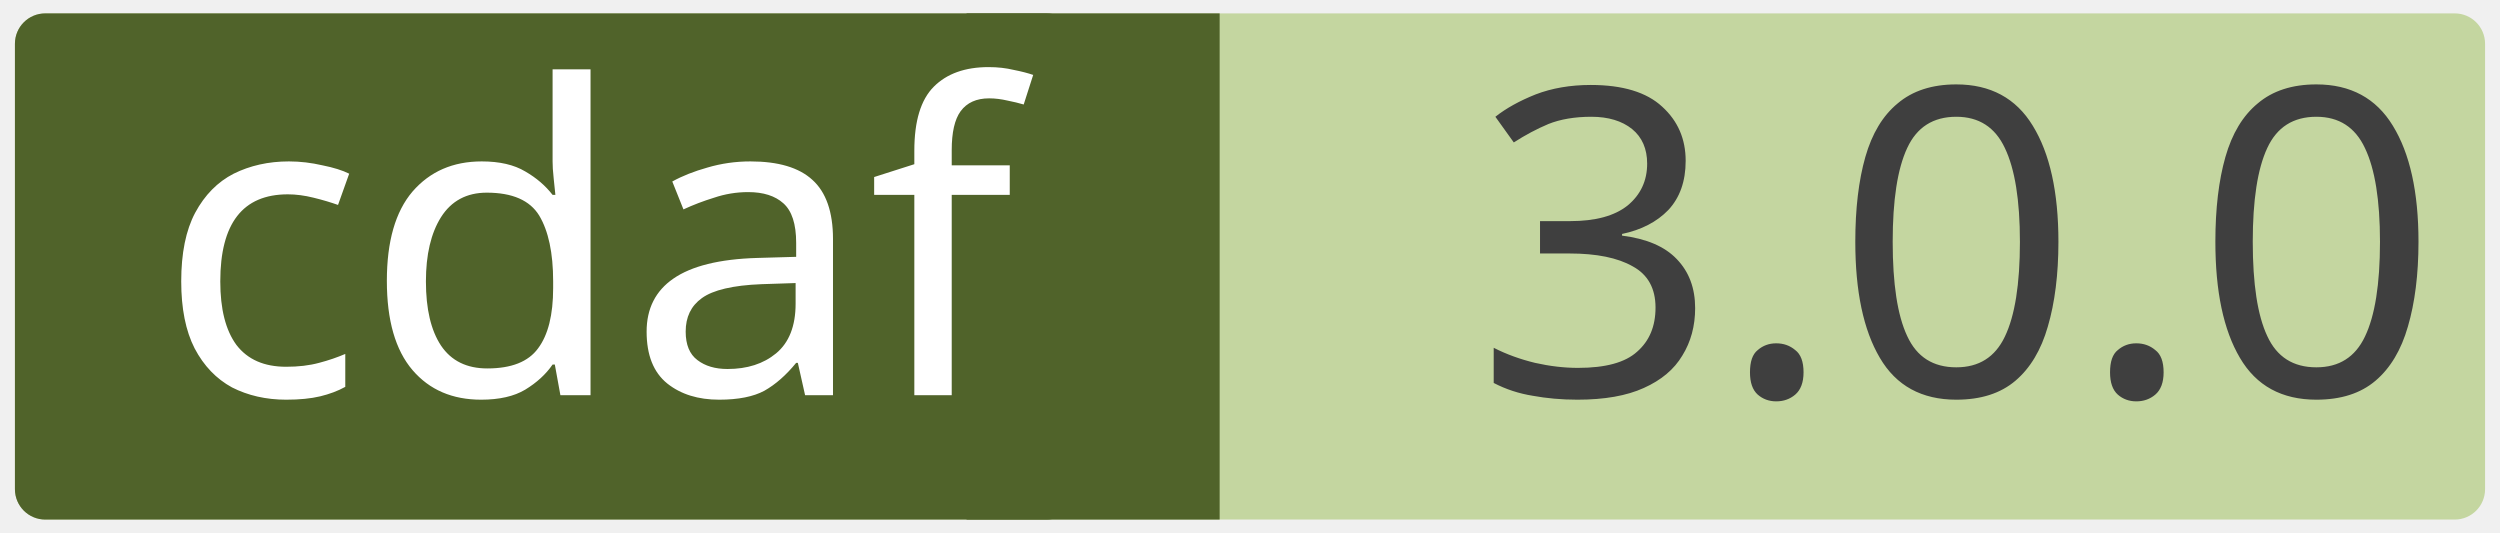
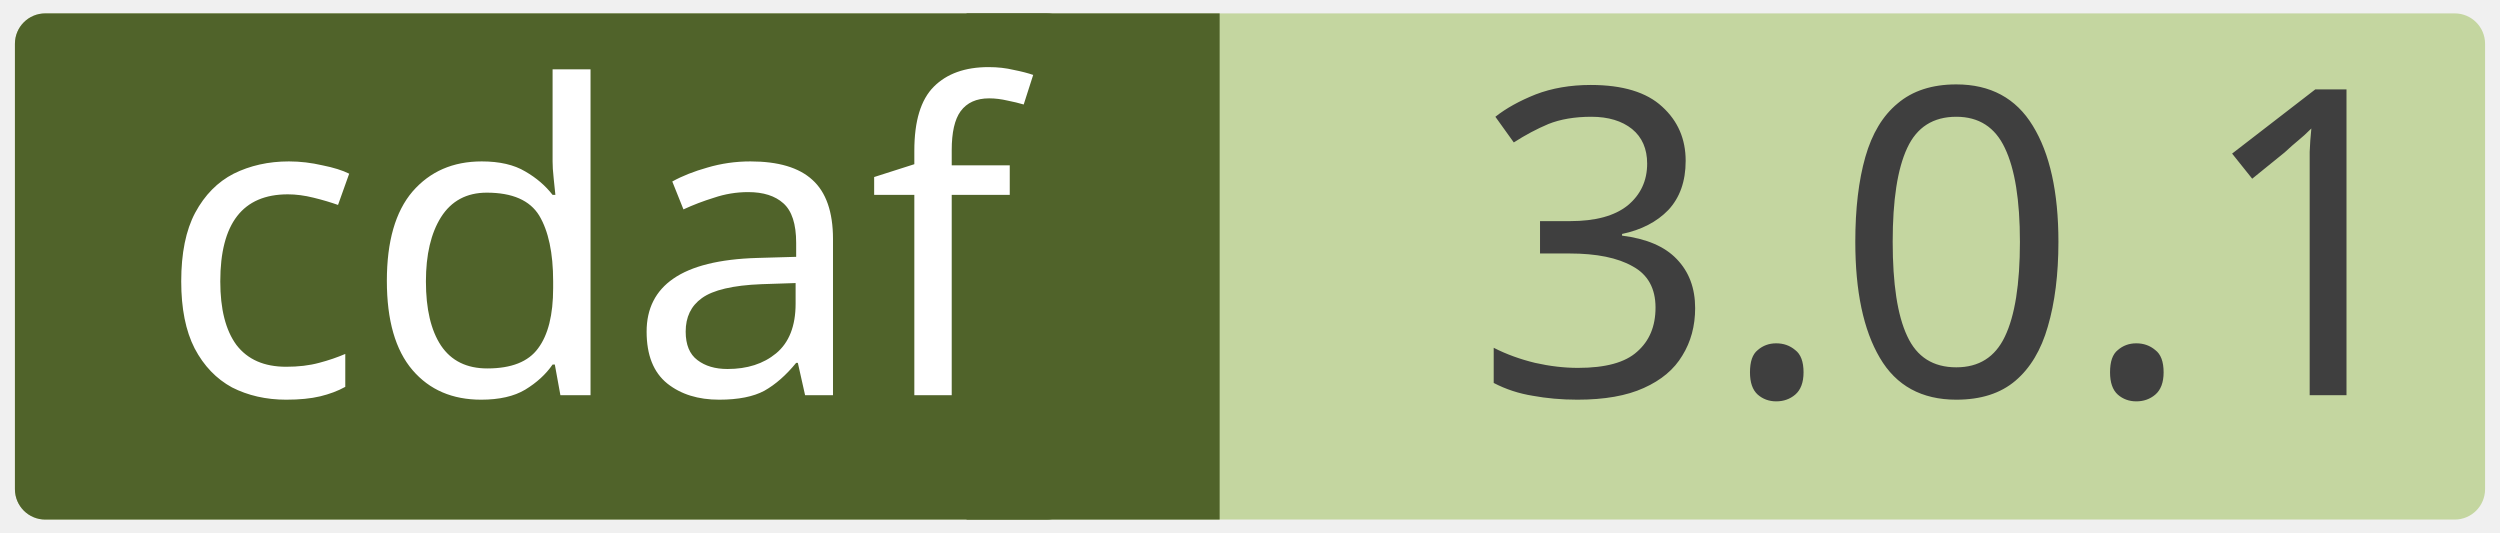
<svg xmlns="http://www.w3.org/2000/svg" width="0.971in" height="0.207in" viewBox="0 0 69.915 14.923" xml:space="preserve" color-interpolation-filters="sRGB" class="st5">
  <style type="text/css">
	
		.st1 {fill:#c4d6a0;stroke:none;stroke-linecap:round;stroke-linejoin:round;stroke-width:0.75}
		.st2 {fill:#3f3f3f;font-family:Calibri;font-size:1em}
		.st3 {fill:#50632a;stroke:none;stroke-linecap:round;stroke-linejoin:round;stroke-width:0.75}
		.st4 {fill:#ffffff;font-family:Calibri;font-size:1em}
		.st5 {fill:none;fill-rule:evenodd;font-size:12px;overflow:visible;stroke-linecap:square;stroke-miterlimit:3}
	
	</style>
  <g>
    <g id="shape2-1" transform="translate(0.375,-0.375)">
      <rect x="0" y="0.75" width="69.165" height="14.173" rx="0.85" ry="0.85" class="st1" />
-       <text x="40.86" y="11.44" class="st2">3.0.0</text>
+       <text x="40.86" y="11.44" class="st2">3.0.1</text>
    </g>
    <g id="shape4-4" transform="translate(27.0207,-0.375)">
      <rect x="0" y="0.75" width="7.087" height="14.173" class="st3" />
    </g>
    <g id="shape3-6" transform="translate(0.375,-0.375)">
      <rect x="0" y="0.75" width="29.735" height="14.173" rx="0.85" ry="0.85" class="st3" />
      <text x="4" y="11.44" class="st4">cdaf</text>
    </g>
  </g>
</svg>
